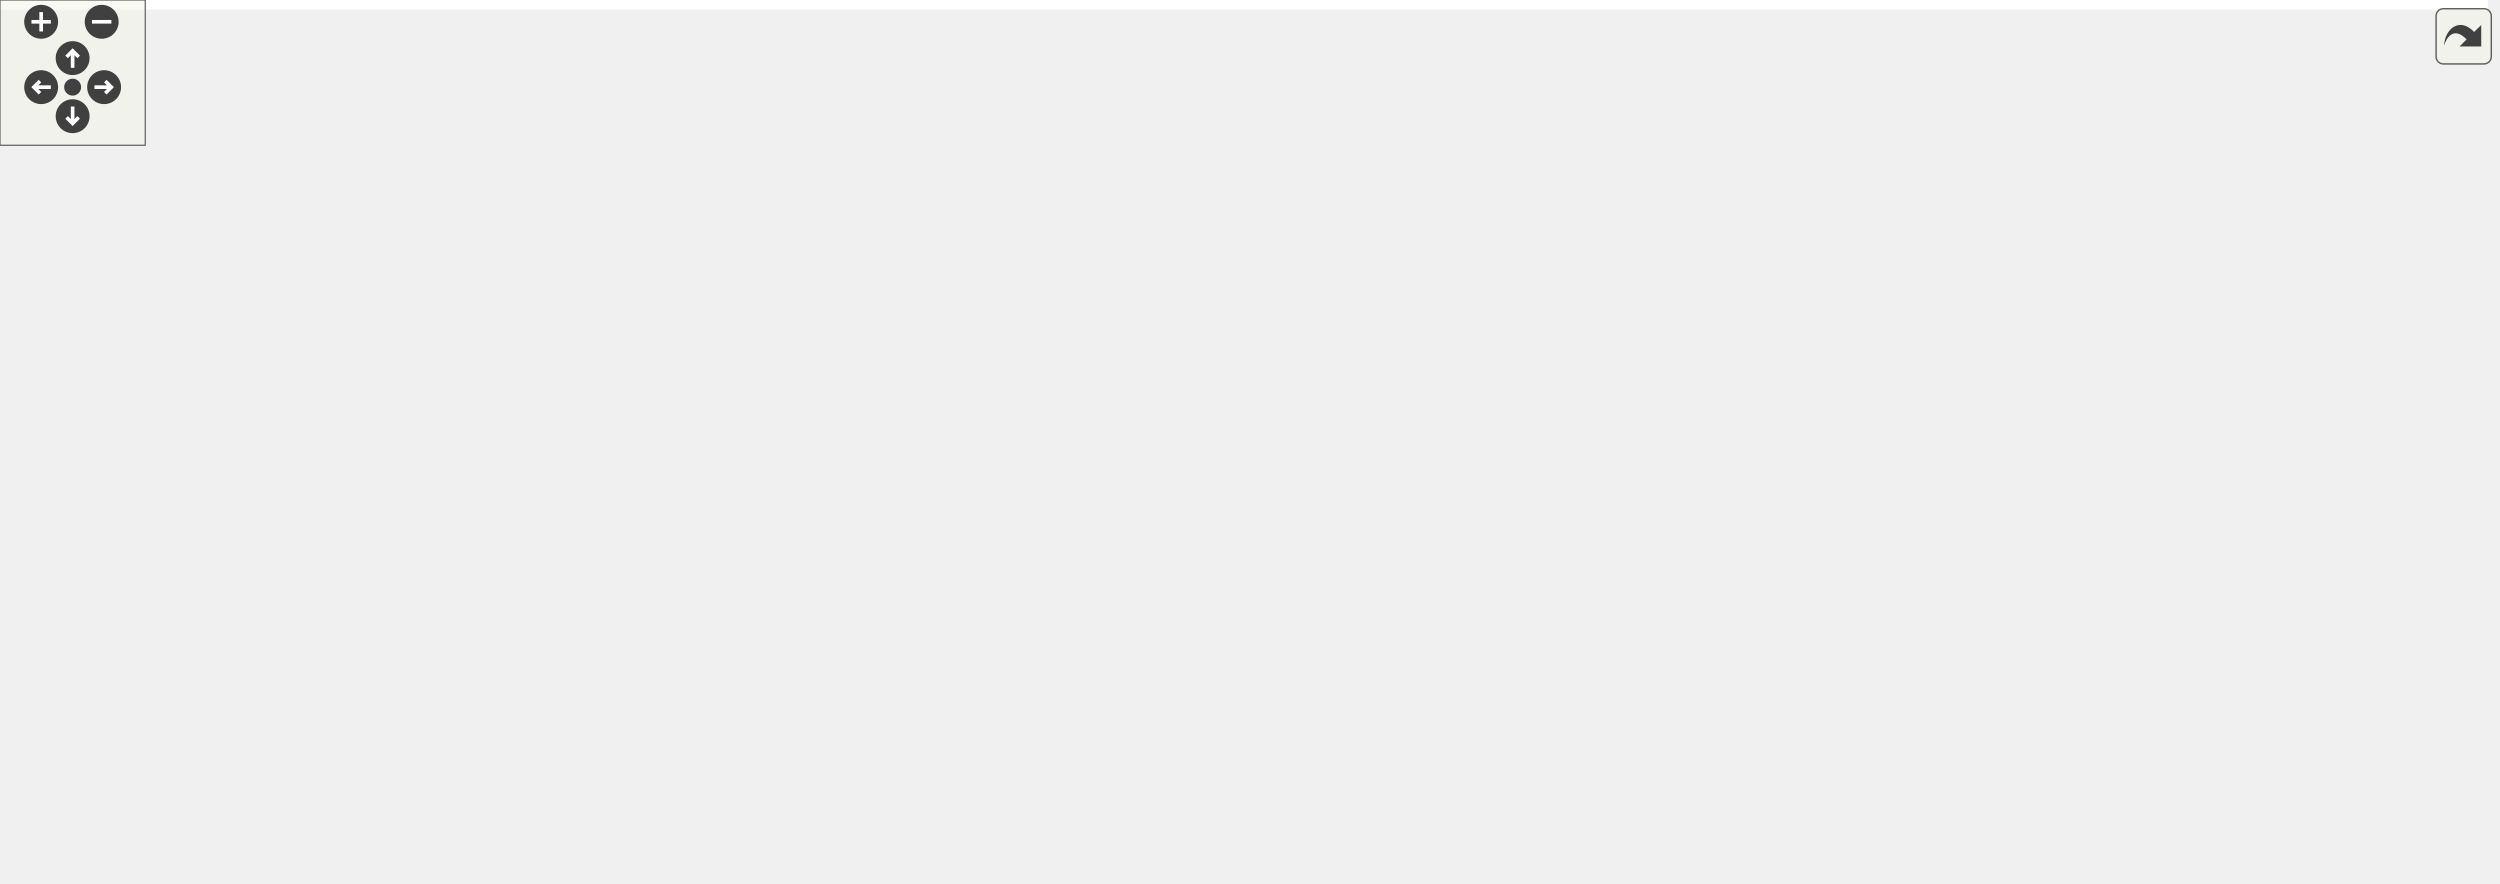
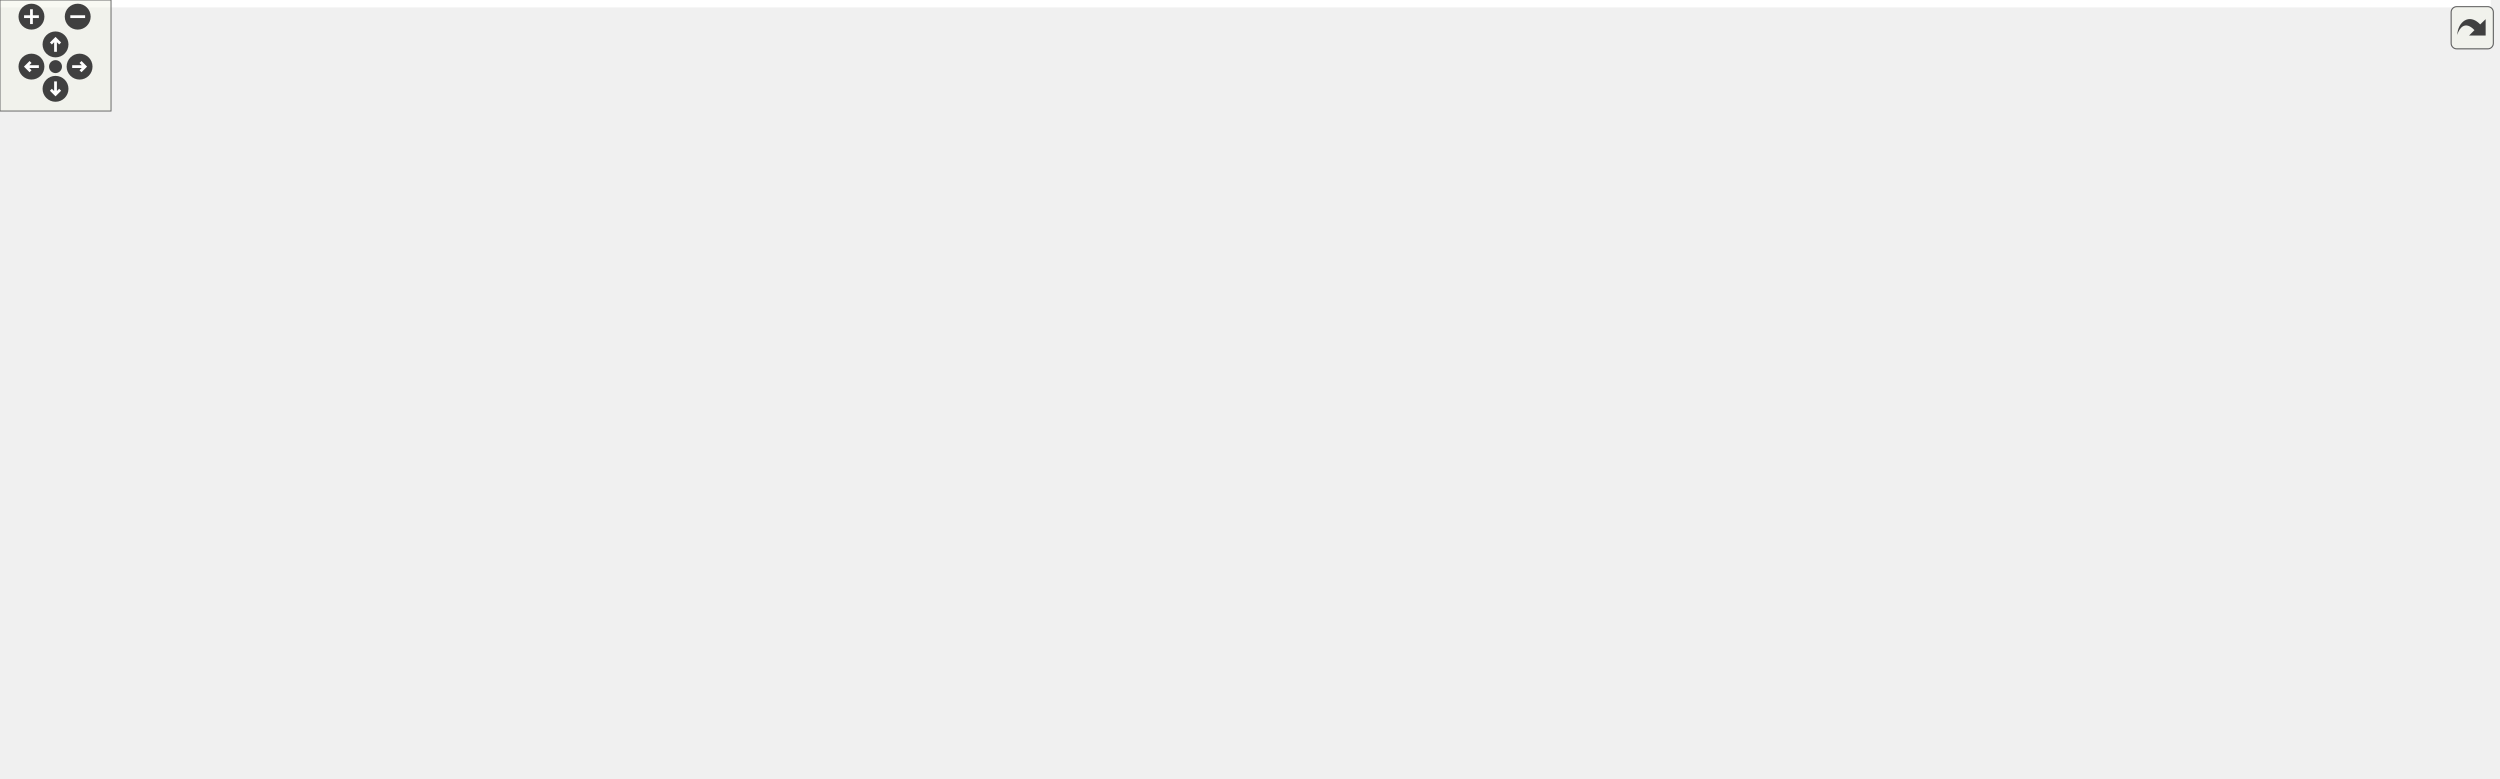
<svg xmlns="http://www.w3.org/2000/svg" xmlns:xlink="http://www.w3.org/1999/xlink" id="main" version="1.1" xml:space="preserve">
  <style type="text/css">
.edge:hover path { stroke: red; }
.edge:hover polygon { stroke: red; fill: red; }
</style>
  <defs>
    <circle id="rim" cx="0" cy="0" r="7" />
    <circle id="rim2" cx="0" cy="0" r="3.5" />
    <g id="zoomPlus">
      <use xlink:href="#rim" fill="#404040">
        <set attributeName="fill" to="#808080" begin="zoomplus.mouseover" end="zoomplus.mouseout" />
      </use>
      <path d="M-4,0h8M0,-4v8" fill="none" stroke="white" stroke-width="1.5" pointer-events="none" />
    </g>
    <g id="zoomMin">
      <use xlink:href="#rim" fill="#404040">
        <set attributeName="fill" to="#808080" begin="zoomminus.mouseover" end="zoomminus.mouseout" />
      </use>
      <path d="M-4,0h8" fill="none" stroke="white" stroke-width="1.5" pointer-events="none" />
    </g>
    <g id="dirArrow">
      <path fill="none" stroke="white" stroke-width="1.5" d="M0,-3.0v7 M-2.5,-0.5L0,-3.0L2.5,-0.5" />
    </g>
    <g id="resetDef">
      <use xlink:href="#rim2" fill="#404040">
        <set attributeName="fill" to="#808080" begin="reset.mouseover" end="reset.mouseout" />
      </use>
    </g>
  </defs>
  <svg id="graph" class="graph">
    <g id="viewport">
-       <polygon fill="white" stroke="transparent" points="-4,4 -4,-304 1027.64,-304 1027.64,4 -4,4" />
+       <polygon fill="white" stroke="transparent" points="-4,4 -4,-360 1346,-360 1346,4 -4,4" />
      <g id="node1" class="node">
        <g id="a_node1">
          <a xlink:title="Pure-data type for per-instance sphere attributes.">
-             <polygon fill="#bfbfbf" stroke="black" points="367.64,-280.5 367.64,-299.5 496.64,-299.5 496.64,-280.5 367.64,-280.5" />
-             <text text-anchor="middle" x="432.14" y="-287.5" font-family="Helvetica,sans-Serif" font-size="10.00">include/sphere_types.h</text>
+             <polygon fill="#bfbfbf" stroke="black" points="357.5,-336.5 357.5,-355.5 486.5,-355.5 486.5,-336.5 357.5,-336.5" />
+             <text text-anchor="middle" x="422" y="-343.5" font-family="Helvetica,sans-Serif" font-size="10.00">include/sphere_types.h</text>
          </a>
        </g>
      </g>
      <g id="node2" class="node">
        <g id="a_node2">
          <a xlink:href="billboard__rendering_8h.html" target="_top" xlink:title="View-aligned quad rendering (billboarding) for optimized sphere drawing.">
-             <polygon fill="white" stroke="black" points="8.14,-168.5 8.14,-187.5 166.14,-187.5 166.14,-168.5 8.14,-168.5" />
-             <text text-anchor="middle" x="87.14" y="-175.5" font-family="Helvetica,sans-Serif" font-size="10.00">include/billboard_rendering.h</text>
+             <polygon fill="white" stroke="black" points="0,-168.5 0,-187.5 158,-187.5 158,-168.5 0,-168.5" />
+             <text text-anchor="middle" x="79" y="-175.5" font-family="Helvetica,sans-Serif" font-size="10.00">include/billboard_rendering.h</text>
          </a>
        </g>
      </g>
      <g id="edge1" class="edge">
-         <path fill="none" stroke="midnightblue" d="M395.69,-277.38C326.06,-255.18 175.62,-207.21 114.14,-187.61" />
-         <polygon fill="midnightblue" stroke="midnightblue" points="394.76,-280.76 405.35,-280.46 396.89,-274.09 394.76,-280.76" />
+         <path fill="none" stroke="midnightblue" d="M394.88,-331.87C327.34,-299.19 153.03,-214.83 96.78,-187.61" />
+         <polygon fill="midnightblue" stroke="midnightblue" points="393.52,-335.1 404.04,-336.31 396.57,-328.8 393.52,-335.1" />
      </g>
      <g id="node15" class="node">
        <g id="a_node15">
          <a xlink:href="billboard__sorting_8h.html" target="_top" xlink:title="Back-to-front sorting for transparent geometry.">
-             <polygon fill="white" stroke="black" points="186.14,-168.5 186.14,-187.5 332.14,-187.5 332.14,-168.5 186.14,-168.5" />
-             <text text-anchor="middle" x="259.14" y="-175.5" font-family="Helvetica,sans-Serif" font-size="10.00">include/billboard_sorting.h</text>
+             <polygon fill="white" stroke="black" points="176,-168.5 176,-187.5 322,-187.5 322,-168.5 176,-168.5" />
+             <text text-anchor="middle" x="249" y="-175.5" font-family="Helvetica,sans-Serif" font-size="10.00">include/billboard_sorting.h</text>
          </a>
        </g>
      </g>
      <g id="edge18" class="edge">
-         <path fill="none" stroke="midnightblue" d="M409.67,-274.71C373.22,-251.53 302.28,-206.43 272.65,-187.59" />
-         <polygon fill="midnightblue" stroke="midnightblue" points="408.25,-277.96 418.56,-280.37 412,-272.05 408.25,-277.96" />
+         <path fill="none" stroke="midnightblue" d="M405.42,-329.09C369.49,-294.62 285.49,-214.01 257.93,-187.57" />
+         <polygon fill="midnightblue" stroke="midnightblue" points="403.06,-331.68 412.7,-336.08 407.91,-326.63 403.06,-331.68" />
      </g>
      <g id="node17" class="node">
        <g id="a_node17">
          <a xlink:href="instanced__rendering_8h.html" target="_top" xlink:title="Mesh-based instanced rendering for spheres.">
-             <polygon fill="white" stroke="black" points="350.64,-168.5 350.64,-187.5 513.64,-187.5 513.64,-168.5 350.64,-168.5" />
-             <text text-anchor="middle" x="432.14" y="-175.5" font-family="Helvetica,sans-Serif" font-size="10.00">include/instanced_rendering.h</text>
+             <polygon fill="white" stroke="black" points="340.5,-168.5 340.5,-187.5 503.5,-187.5 503.5,-168.5 340.5,-168.5" />
+             <text text-anchor="middle" x="422" y="-175.5" font-family="Helvetica,sans-Serif" font-size="10.00">include/instanced_rendering.h</text>
          </a>
        </g>
      </g>
      <g id="edge22" class="edge">
-         <path fill="none" stroke="midnightblue" d="M432.14,-270.35C432.14,-246.25 432.14,-205.31 432.14,-187.59" />
-         <polygon fill="midnightblue" stroke="midnightblue" points="428.64,-270.37 432.14,-280.37 435.64,-270.37 428.64,-270.37" />
+         <path fill="none" stroke="midnightblue" d="M422,-325.93C422,-289.92 422,-213.23 422,-187.57" />
+         <polygon fill="midnightblue" stroke="midnightblue" points="418.5,-326.08 422,-336.08 425.5,-326.08 418.5,-326.08" />
      </g>
      <g id="node19" class="node">
        <g id="a_node19">
          <a xlink:href="light__probes_8h.html" target="_top" xlink:title=" ">
-             <polygon fill="white" stroke="black" points="480.14,-224.5 480.14,-243.5 604.14,-243.5 604.14,-224.5 480.14,-224.5" />
-             <text text-anchor="middle" x="542.14" y="-231.5" font-family="Helvetica,sans-Serif" font-size="10.00">include/light_probes.h</text>
+             <polygon fill="white" stroke="black" points="585,-224.5 585,-243.5 709,-243.5 709,-224.5 585,-224.5" />
+             <text text-anchor="middle" x="647" y="-231.5" font-family="Helvetica,sans-Serif" font-size="10.00">include/light_probes.h</text>
          </a>
        </g>
      </g>
      <g id="edge26" class="edge">
-         <path fill="none" stroke="midnightblue" d="M458.9,-275.86C479.3,-265.85 506.8,-252.35 524.51,-243.65" />
-         <polygon fill="midnightblue" stroke="midnightblue" points="457.25,-272.78 449.81,-280.32 460.33,-279.06 457.25,-272.78" />
-       </g>
-       <g id="node21" class="node">
-         <g id="a_node21">
+         <path fill="none" stroke="midnightblue" d="M448.84,-331.88C495.48,-309.08 590.24,-262.75 629.43,-243.59" />
+         <polygon fill="midnightblue" stroke="midnightblue" points="447.1,-328.83 439.66,-336.37 450.18,-335.12 447.1,-328.83" />
+       </g>
+       <g id="node23" class="node">
+         <g id="a_node23">
          <a xlink:href="nbody_8h.html" target="_top" xlink:title="N-body gravitational simulation (Velocity Verlet + Plummer softening).">
-             <polygon fill="white" stroke="black" points="793.14,-224.5 793.14,-243.5 885.14,-243.5 885.14,-224.5 793.14,-224.5" />
-             <text text-anchor="middle" x="839.14" y="-231.5" font-family="Helvetica,sans-Serif" font-size="10.00">include/nbody.h</text>
-           </a>
-         </g>
-       </g>
-       <g id="edge29" class="edge">
-         <path fill="none" stroke="midnightblue" d="M506.57,-279.12C590.15,-268.04 723.19,-250.38 792.97,-241.13" />
-         <polygon fill="midnightblue" stroke="midnightblue" points="506.08,-275.66 496.63,-280.44 507,-282.6 506.08,-275.66" />
+             <polygon fill="white" stroke="black" points="1106,-280.5 1106,-299.5 1198,-299.5 1198,-280.5 1106,-280.5" />
+             <text text-anchor="middle" x="1152" y="-287.5" font-family="Helvetica,sans-Serif" font-size="10.00">include/nbody.h</text>
+           </a>
+         </g>
+       </g>
+       <g id="edge32" class="edge">
+         <path fill="none" stroke="midnightblue" d="M496.87,-339.46C647.48,-328.32 983.19,-303.49 1105.92,-294.41" />
+         <polygon fill="midnightblue" stroke="midnightblue" points="496.5,-335.98 486.78,-340.21 497.01,-342.96 496.5,-335.98" />
      </g>
      <g id="node3" class="node">
        <g id="a_node3">
          <a xlink:href="scene_8h.html" target="_top" xlink:title=" ">
-             <polygon fill="white" stroke="black" points="548.14,-112.5 548.14,-131.5 640.14,-131.5 640.14,-112.5 548.14,-112.5" />
-             <text text-anchor="middle" x="594.14" y="-119.5" font-family="Helvetica,sans-Serif" font-size="10.00">include/scene.h</text>
+             <polygon fill="white" stroke="black" points="747,-112.5 747,-131.5 839,-131.5 839,-112.5 747,-112.5" />
+             <text text-anchor="middle" x="793" y="-119.5" font-family="Helvetica,sans-Serif" font-size="10.00">include/scene.h</text>
          </a>
        </g>
      </g>
      <g id="edge2" class="edge">
-         <path fill="none" stroke="midnightblue" d="M176.31,-167.5C284.86,-155.94 464.05,-136.86 548.03,-127.91" />
-         <polygon fill="midnightblue" stroke="midnightblue" points="175.93,-164.02 166.36,-168.56 176.67,-170.98 175.93,-164.02" />
+         <path fill="none" stroke="midnightblue" d="M168.4,-167.9C391.37,-148.64 644.33,-132.25 746.63,-125.85" />
+         <polygon fill="midnightblue" stroke="midnightblue" points="167.8,-164.44 158.14,-168.79 168.41,-171.41 167.8,-164.44" />
      </g>
      <g id="node13" class="node">
        <g id="a_node13">
          <a xlink:href="scene_8c.html" target="_top" xlink:title=" ">
-             <polygon fill="white" stroke="black" points="195.64,-56.5 195.64,-75.5 266.64,-75.5 266.64,-56.5 195.64,-56.5" />
-             <text text-anchor="middle" x="231.14" y="-63.5" font-family="Helvetica,sans-Serif" font-size="10.00">src/scene.c</text>
+             <polygon fill="white" stroke="black" points="386.5,-56.5 386.5,-75.5 457.5,-75.5 457.5,-56.5 386.5,-56.5" />
+             <text text-anchor="middle" x="422" y="-63.5" font-family="Helvetica,sans-Serif" font-size="10.00">src/scene.c</text>
          </a>
        </g>
      </g>
      <g id="edge17" class="edge">
-         <path fill="none" stroke="midnightblue" d="M50.95,-164.94C21.39,-153.17 -12.8,-133.86 5.14,-112 28.8,-83.16 137.93,-72.46 195.44,-68.77" />
-         <polygon fill="midnightblue" stroke="midnightblue" points="49.72,-168.22 60.31,-168.5 52.21,-161.68 49.72,-168.22" />
+         <path fill="none" stroke="midnightblue" d="M46.93,-164.36C19.87,-151.89 -11.85,-131.88 6,-112 31.23,-83.89 290.09,-71.75 386.27,-68.19" />
+         <polygon fill="midnightblue" stroke="midnightblue" points="45.66,-167.62 56.22,-168.44 48.48,-161.21 45.66,-167.62" />
      </g>
      <g id="node14" class="node">
        <g id="a_node14">
          <a xlink:href="billboard__rendering_8c.html" target="_top" xlink:title=" ">
-             <polygon fill="white" stroke="black" points="14.64,-112.5 14.64,-131.5 151.64,-131.5 151.64,-112.5 14.64,-112.5" />
-             <text text-anchor="middle" x="83.14" y="-119.5" font-family="Helvetica,sans-Serif" font-size="10.00">src/billboard_rendering.c</text>
+             <polygon fill="white" stroke="black" points="15.5,-112.5 15.5,-131.5 152.5,-131.5 152.5,-112.5 15.5,-112.5" />
+             <text text-anchor="middle" x="84" y="-119.5" font-family="Helvetica,sans-Serif" font-size="10.00">src/billboard_rendering.c</text>
          </a>
        </g>
      </g>
      <g id="edge16" class="edge">
-         <path fill="none" stroke="midnightblue" d="M85.74,-158.1C85.07,-149.14 84.31,-138.86 83.79,-131.75" />
-         <polygon fill="midnightblue" stroke="midnightblue" points="82.25,-158.37 86.48,-168.08 89.23,-157.85 82.25,-158.37" />
+         <path fill="none" stroke="midnightblue" d="M80.75,-158.1C81.58,-149.14 82.53,-138.86 83.19,-131.75" />
+         <polygon fill="midnightblue" stroke="midnightblue" points="77.26,-157.8 79.83,-168.08 84.23,-158.45 77.26,-157.8" />
      </g>
      <g id="node4" class="node">
        <g id="a_node4">
          <a xlink:href="app_8h.html" target="_top" xlink:title=" ">
-             <polygon fill="white" stroke="black" points="643.14,-56.5 643.14,-75.5 725.14,-75.5 725.14,-56.5 643.14,-56.5" />
-             <text text-anchor="middle" x="684.14" y="-63.5" font-family="Helvetica,sans-Serif" font-size="10.00">include/app.h</text>
+             <polygon fill="white" stroke="black" points="828,-56.5 828,-75.5 910,-75.5 910,-56.5 828,-56.5" />
+             <text text-anchor="middle" x="869" y="-63.5" font-family="Helvetica,sans-Serif" font-size="10.00">include/app.h</text>
          </a>
        </g>
      </g>
      <g id="edge3" class="edge">
-         <path fill="none" stroke="midnightblue" d="M617.18,-107.18C633.74,-97.24 655.56,-84.15 669.71,-75.65" />
-         <polygon fill="midnightblue" stroke="midnightblue" points="615.37,-104.18 608.6,-112.32 618.97,-110.18 615.37,-104.18" />
+         <path fill="none" stroke="midnightblue" d="M813.58,-106.38C827.31,-96.62 844.93,-84.11 856.57,-75.83" />
+         <polygon fill="midnightblue" stroke="midnightblue" points="811.34,-103.68 805.21,-112.32 815.39,-109.38 811.34,-103.68" />
      </g>
      <g id="node5" class="node">
        <g id="a_node5">
          <a xlink:href="app_8c.html" target="_top" xlink:title=" ">
-             <polygon fill="white" stroke="black" points="484.14,-0.5 484.14,-19.5 544.14,-19.5 544.14,-0.5 484.14,-0.5" />
-             <text text-anchor="middle" x="514.14" y="-7.5" font-family="Helvetica,sans-Serif" font-size="10.00">src/app.c</text>
+             <polygon fill="white" stroke="black" points="757,-0.5 757,-19.5 817,-19.5 817,-0.5 757,-0.5" />
+             <text text-anchor="middle" x="787" y="-7.5" font-family="Helvetica,sans-Serif" font-size="10.00">src/app.c</text>
          </a>
        </g>
      </g>
      <g id="edge12" class="edge">
-         <path fill="none" stroke="midnightblue" d="M591.89,-102.01C589.51,-88.24 584.71,-69.7 575.14,-56 563.91,-39.93 545.09,-27.32 531.31,-19.59" />
-         <polygon fill="midnightblue" stroke="midnightblue" points="588.47,-102.85 593.36,-112.24 595.4,-101.85 588.47,-102.85" />
+         <path fill="none" stroke="midnightblue" d="M791.98,-102.35C790.67,-78.25 788.43,-37.31 787.47,-19.59" />
+         <polygon fill="midnightblue" stroke="midnightblue" points="788.49,-102.57 792.53,-112.37 795.48,-102.19 788.49,-102.57" />
      </g>
      <g id="node6" class="node">
        <g id="a_node6">
          <a xlink:href="app__input_8c.html" target="_top" xlink:title=" ">
-             <polygon fill="white" stroke="black" points="781.14,-0.5 781.14,-19.5 871.14,-19.5 871.14,-0.5 781.14,-0.5" />
-             <text text-anchor="middle" x="826.14" y="-7.5" font-family="Helvetica,sans-Serif" font-size="10.00">src/app_input.c</text>
+             <polygon fill="white" stroke="black" points="1146,-0.5 1146,-19.5 1236,-19.5 1236,-0.5 1146,-0.5" />
+             <text text-anchor="middle" x="1191" y="-7.5" font-family="Helvetica,sans-Serif" font-size="10.00">src/app_input.c</text>
          </a>
        </g>
      </g>
      <g id="edge13" class="edge">
-         <path fill="none" stroke="midnightblue" d="M640.9,-109.81C668.79,-102.2 704.44,-90.83 734.14,-76 766.33,-59.93 799.77,-33.38 816.04,-19.72" />
-         <polygon fill="midnightblue" stroke="midnightblue" points="639.76,-106.49 631,-112.44 641.56,-113.25 639.76,-106.49" />
+         <path fill="none" stroke="midnightblue" d="M849.29,-114.91C900.97,-108.4 979.28,-96.17 1045,-76 1094.34,-60.86 1149.05,-33.41 1175.29,-19.53" />
+         <polygon fill="midnightblue" stroke="midnightblue" points="848.81,-111.44 839.31,-116.14 849.67,-118.39 848.81,-111.44" />
      </g>
      <g id="node10" class="node">
        <g id="a_node10">
          <a xlink:href="renderer_8h.html" target="_top" xlink:title=" ">
-             <polygon fill="white" stroke="black" points="462.14,-56.5 462.14,-75.5 566.14,-75.5 566.14,-56.5 462.14,-56.5" />
-             <text text-anchor="middle" x="514.14" y="-63.5" font-family="Helvetica,sans-Serif" font-size="10.00">include/renderer.h</text>
+             <polygon fill="white" stroke="black" points="661,-56.5 661,-75.5 765,-75.5 765,-56.5 661,-56.5" />
+             <text text-anchor="middle" x="713" y="-63.5" font-family="Helvetica,sans-Serif" font-size="10.00">include/renderer.h</text>
          </a>
        </g>
      </g>
      <g id="edge9" class="edge">
-         <path fill="none" stroke="midnightblue" d="M572.84,-106.62C558.22,-96.76 539.31,-83.99 526.96,-75.65" />
-         <polygon fill="midnightblue" stroke="midnightblue" points="571.04,-109.63 581.28,-112.32 574.95,-103.83 571.04,-109.63" />
+         <path fill="none" stroke="midnightblue" d="M771.7,-106.62C757.08,-96.76 738.17,-83.99 725.82,-75.65" />
+         <polygon fill="midnightblue" stroke="midnightblue" points="769.9,-109.63 780.15,-112.32 773.82,-103.83 769.9,-109.63" />
      </g>
      <g id="node12" class="node">
        <g id="a_node12">
          <a xlink:href="env__manager_8c.html" target="_top" xlink:title=" ">
-             <polygon fill="white" stroke="black" points="336.14,-56.5 336.14,-75.5 444.14,-75.5 444.14,-56.5 336.14,-56.5" />
-             <text text-anchor="middle" x="390.14" y="-63.5" font-family="Helvetica,sans-Serif" font-size="10.00">src/env_manager.c</text>
+             <polygon fill="white" stroke="black" points="928,-56.5 928,-75.5 1036,-75.5 1036,-56.5 928,-56.5" />
+             <text text-anchor="middle" x="982" y="-63.5" font-family="Helvetica,sans-Serif" font-size="10.00">src/env_manager.c</text>
          </a>
        </g>
      </g>
      <g id="edge14" class="edge">
-         <path fill="none" stroke="midnightblue" d="M551.94,-109.83C513.42,-99.63 457.32,-84.78 422.31,-75.52" />
-         <polygon fill="midnightblue" stroke="midnightblue" points="551.25,-113.27 561.81,-112.44 553.04,-106.5 551.25,-113.27" />
+         <path fill="none" stroke="midnightblue" d="M833.01,-109.57C868.67,-99.38 920.04,-84.7 952.19,-75.52" />
+         <polygon fill="midnightblue" stroke="midnightblue" points="831.6,-106.33 822.95,-112.44 833.52,-113.06 831.6,-106.33" />
      </g>
      <g id="edge15" class="edge">
-         <path fill="none" stroke="midnightblue" d="M537.96,-112.57C536.67,-112.38 535.4,-112.19 534.14,-112 437.62,-97.59 323.79,-80.72 267.06,-72.32" />
-         <polygon fill="midnightblue" stroke="midnightblue" points="537.54,-116.05 547.95,-114.07 538.58,-109.12 537.54,-116.05" />
+         <path fill="none" stroke="midnightblue" d="M736.71,-112.81C659.34,-101.55 522.37,-81.61 457.7,-72.2" />
+         <polygon fill="midnightblue" stroke="midnightblue" points="736.36,-116.29 746.76,-114.27 737.37,-109.37 736.36,-116.29" />
      </g>
      <g id="edge4" class="edge">
-         <path fill="none" stroke="midnightblue" d="M647.32,-53.3C615.29,-43.13 569.62,-28.62 540.95,-19.52" />
-         <polygon fill="midnightblue" stroke="midnightblue" points="646.61,-56.75 657.2,-56.44 648.73,-50.08 646.61,-56.75" />
+         <path fill="none" stroke="midnightblue" d="M847.17,-50.62C832.19,-40.76 812.8,-27.99 800.14,-19.65" />
+         <polygon fill="midnightblue" stroke="midnightblue" points="845.55,-53.75 855.83,-56.32 849.4,-47.9 845.55,-53.75" />
      </g>
      <g id="edge5" class="edge">
-         <path fill="none" stroke="midnightblue" d="M716.29,-52.77C742.97,-42.63 780.21,-28.47 803.74,-19.52" />
-         <polygon fill="midnightblue" stroke="midnightblue" points="714.74,-49.62 706.64,-56.44 717.23,-56.16 714.74,-49.62" />
+         <path fill="none" stroke="midnightblue" d="M920.15,-55.82C1017.42,-39.08 1043.25,-35.55 1137,-20 1139.91,-19.52 1142.9,-19.02 1145.92,-18.52" />
+         <polygon fill="midnightblue" stroke="midnightblue" points="919.45,-52.39 910.19,-57.54 920.64,-59.29 919.45,-52.39" />
      </g>
      <g id="node7" class="node">
        <g id="a_node7">
          <a xlink:href="app__ui_8c.html" target="_top" xlink:title=" ">
-             <polygon fill="white" stroke="black" points="889.14,-0.5 889.14,-19.5 963.14,-19.5 963.14,-0.5 889.14,-0.5" />
-             <text text-anchor="middle" x="926.14" y="-7.5" font-family="Helvetica,sans-Serif" font-size="10.00">src/app_ui.c</text>
+             <polygon fill="white" stroke="black" points="1054,-0.5 1054,-19.5 1128,-19.5 1128,-0.5 1054,-0.5" />
+             <text text-anchor="middle" x="1091" y="-7.5" font-family="Helvetica,sans-Serif" font-size="10.00">src/app_ui.c</text>
          </a>
        </g>
      </g>
      <g id="edge6" class="edge">
-         <path fill="none" stroke="midnightblue" d="M732.52,-54.2C778.54,-43.94 846.79,-28.71 888.77,-19.34" />
-         <polygon fill="midnightblue" stroke="midnightblue" points="731.48,-50.85 722.48,-56.44 733.01,-57.68 731.48,-50.85" />
+         <path fill="none" stroke="midnightblue" d="M914.12,-54.02C956.06,-43.82 1017.65,-28.84 1055.99,-19.52" />
+         <polygon fill="midnightblue" stroke="midnightblue" points="913.07,-50.68 904.18,-56.44 914.72,-57.48 913.07,-50.68" />
      </g>
      <g id="node8" class="node">
        <g id="a_node8">
          <a xlink:href="main_8c.html" target="_top" xlink:title=" ">
-             <polygon fill="white" stroke="black" points="562.64,-0.5 562.64,-19.5 629.64,-19.5 629.64,-0.5 562.64,-0.5" />
-             <text text-anchor="middle" x="596.14" y="-7.5" font-family="Helvetica,sans-Serif" font-size="10.00">src/main.c</text>
+             <polygon fill="white" stroke="black" points="835.5,-0.5 835.5,-19.5 902.5,-19.5 902.5,-0.5 835.5,-0.5" />
+             <text text-anchor="middle" x="869" y="-7.5" font-family="Helvetica,sans-Serif" font-size="10.00">src/main.c</text>
          </a>
        </g>
      </g>
      <g id="edge7" class="edge">
-         <path fill="none" stroke="midnightblue" d="M661.16,-50.9C645.02,-41 623.96,-28.07 610.24,-19.65" />
-         <polygon fill="midnightblue" stroke="midnightblue" points="659.65,-54.08 670,-56.32 663.31,-48.11 659.65,-54.08" />
+         <path fill="none" stroke="midnightblue" d="M869,-45.8C869,-36.91 869,-26.78 869,-19.75" />
+         <polygon fill="midnightblue" stroke="midnightblue" points="865.5,-46.08 869,-56.08 872.5,-46.08 865.5,-46.08" />
      </g>
      <g id="node9" class="node">
        <g id="a_node9">
          <a xlink:href="tracy__manager_8c.html" target="_top" xlink:title=" ">
-             <polygon fill="white" stroke="black" points="647.64,-0.5 647.64,-19.5 762.64,-19.5 762.64,-0.5 647.64,-0.5" />
-             <text text-anchor="middle" x="705.14" y="-7.5" font-family="Helvetica,sans-Serif" font-size="10.00">src/tracy_manager.c</text>
+             <polygon fill="white" stroke="black" points="920.5,-0.5 920.5,-19.5 1035.5,-19.5 1035.5,-0.5 920.5,-0.5" />
+             <text text-anchor="middle" x="978" y="-7.5" font-family="Helvetica,sans-Serif" font-size="10.00">src/tracy_manager.c</text>
          </a>
        </g>
      </g>
      <g id="edge8" class="edge">
-         <path fill="none" stroke="midnightblue" d="M691.26,-46.69C694.8,-37.59 698.91,-27.01 701.73,-19.75" />
-         <polygon fill="midnightblue" stroke="midnightblue" points="687.97,-45.49 687.61,-56.08 694.49,-48.03 687.97,-45.49" />
+         <path fill="none" stroke="midnightblue" d="M895.52,-51.86C915.73,-41.85 942.99,-28.35 960.53,-19.65" />
+         <polygon fill="midnightblue" stroke="midnightblue" points="893.92,-48.75 886.51,-56.32 897.03,-55.02 893.92,-48.75" />
      </g>
      <g id="edge10" class="edge">
-         <path fill="none" stroke="midnightblue" d="M514.14,-45.8C514.14,-36.91 514.14,-26.78 514.14,-19.75" />
-         <polygon fill="midnightblue" stroke="midnightblue" points="510.64,-46.08 514.14,-56.08 517.64,-46.08 510.64,-46.08" />
+         <path fill="none" stroke="midnightblue" d="M733.03,-50.38C746.41,-40.62 763.56,-28.11 774.89,-19.83" />
+         <polygon fill="midnightblue" stroke="midnightblue" points="730.9,-47.6 724.89,-56.32 735.03,-53.26 730.9,-47.6" />
      </g>
      <g id="node11" class="node">
        <g id="a_node11">
          <a xlink:href="renderer_8c.html" target="_top" xlink:title=" ">
-             <polygon fill="white" stroke="black" points="382.64,-0.5 382.64,-19.5 465.64,-19.5 465.64,-0.5 382.64,-0.5" />
-             <text text-anchor="middle" x="424.14" y="-7.5" font-family="Helvetica,sans-Serif" font-size="10.00">src/renderer.c</text>
+             <polygon fill="white" stroke="black" points="655.5,-0.5 655.5,-19.5 738.5,-19.5 738.5,-0.5 655.5,-0.5" />
+             <text text-anchor="middle" x="697" y="-7.5" font-family="Helvetica,sans-Serif" font-size="10.00">src/renderer.c</text>
          </a>
        </g>
      </g>
      <g id="edge11" class="edge">
-         <path fill="none" stroke="midnightblue" d="M491.1,-51.18C474.54,-41.24 452.72,-28.15 438.56,-19.65" />
-         <polygon fill="midnightblue" stroke="midnightblue" points="489.3,-54.18 499.68,-56.32 492.9,-48.18 489.3,-54.18" />
+         <path fill="none" stroke="midnightblue" d="M707.49,-46.4C704.81,-37.36 701.72,-26.94 699.59,-19.75" />
+         <polygon fill="midnightblue" stroke="midnightblue" points="704.16,-47.49 710.36,-56.08 710.87,-45.5 704.16,-47.49" />
      </g>
      <g id="edge19" class="edge">
-         <path fill="none" stroke="midnightblue" d="M322.46,-166.79C388.21,-156.19 489.5,-139.87 548.04,-130.43" />
-         <polygon fill="midnightblue" stroke="midnightblue" points="321.54,-163.4 312.22,-168.44 322.65,-170.31 321.54,-163.4" />
+         <path fill="none" stroke="midnightblue" d="M332.7,-167.83C490.81,-151.51 665.33,-134.96 746.75,-127.32" />
+         <polygon fill="midnightblue" stroke="midnightblue" points="331.9,-164.4 322.31,-168.91 332.62,-171.36 331.9,-164.4" />
      </g>
      <g id="edge21" class="edge">
-         <path fill="none" stroke="midnightblue" d="M230.85,-163.38C218.74,-155.93 205.87,-145.46 199.14,-132 189.13,-111.97 208.51,-88.37 221.25,-75.85" />
-         <polygon fill="midnightblue" stroke="midnightblue" points="229.42,-166.59 239.84,-168.48 232.87,-160.5 229.42,-166.59" />
+         <path fill="none" stroke="midnightblue" d="M268.74,-162.36C287.31,-148.79 316.06,-128.31 342,-112 363.59,-98.43 389.44,-84.24 405.79,-75.51" />
+         <polygon fill="midnightblue" stroke="midnightblue" points="266.48,-159.68 260.5,-168.42 270.63,-165.32 266.48,-159.68" />
      </g>
      <g id="node16" class="node">
        <g id="a_node16">
          <a xlink:href="billboard__sorting_8c.html" target="_top" xlink:title=" ">
-             <polygon fill="white" stroke="black" points="208.14,-112.5 208.14,-131.5 332.14,-131.5 332.14,-112.5 208.14,-112.5" />
-             <text text-anchor="middle" x="270.14" y="-119.5" font-family="Helvetica,sans-Serif" font-size="10.00">src/billboard_sorting.c</text>
+             <polygon fill="white" stroke="black" points="171,-112.5 171,-131.5 295,-131.5 295,-112.5 171,-112.5" />
+             <text text-anchor="middle" x="233" y="-119.5" font-family="Helvetica,sans-Serif" font-size="10.00">src/billboard_sorting.c</text>
          </a>
        </g>
      </g>
      <g id="edge20" class="edge">
-         <path fill="none" stroke="midnightblue" d="M262.99,-158.1C264.81,-149.14 266.91,-138.86 268.36,-131.75" />
-         <polygon fill="midnightblue" stroke="midnightblue" points="259.52,-157.59 260.95,-168.08 266.38,-158.98 259.52,-157.59" />
+         <path fill="none" stroke="midnightblue" d="M243.49,-158.4C240.81,-149.36 237.72,-138.94 235.59,-131.75" />
+         <polygon fill="midnightblue" stroke="midnightblue" points="240.16,-159.49 246.36,-168.08 246.87,-157.5 240.16,-159.49" />
      </g>
      <g id="edge23" class="edge">
-         <path fill="none" stroke="midnightblue" d="M467.62,-165.17C498.13,-155 541.38,-140.59 568.59,-131.52" />
-         <polygon fill="midnightblue" stroke="midnightblue" points="466.19,-161.96 457.81,-168.44 468.4,-168.6 466.19,-161.96" />
+         <path fill="none" stroke="midnightblue" d="M491.03,-166.95C565.66,-156.09 682.53,-139.08 746.8,-129.73" />
+         <polygon fill="midnightblue" stroke="midnightblue" points="490.18,-163.54 480.79,-168.44 491.19,-170.47 490.18,-163.54" />
      </g>
      <g id="edge25" class="edge">
-         <path fill="none" stroke="midnightblue" d="M462.67,-163.91C487.72,-151.34 516.61,-131.45 500.14,-112 485.2,-94.36 336.57,-77.45 266.87,-70.42" />
-         <polygon fill="midnightblue" stroke="midnightblue" points="460.87,-160.89 453.35,-168.35 463.88,-167.21 460.87,-160.89" />
+         <path fill="none" stroke="midnightblue" d="M461.21,-164.46C476.42,-157.46 492.26,-147.03 501,-132 516.04,-106.13 477.06,-86.15 448.65,-75.52" />
+         <polygon fill="midnightblue" stroke="midnightblue" points="459.74,-161.28 451.88,-168.39 462.46,-167.73 459.74,-161.28" />
      </g>
      <g id="node18" class="node">
        <g id="a_node18">
          <a xlink:href="instanced__rendering_8c.html" target="_top" xlink:title=" ">
-             <polygon fill="white" stroke="black" points="350.64,-112.5 350.64,-131.5 491.64,-131.5 491.64,-112.5 350.64,-112.5" />
-             <text text-anchor="middle" x="421.14" y="-119.5" font-family="Helvetica,sans-Serif" font-size="10.00">src/instanced_rendering.c</text>
+             <polygon fill="white" stroke="black" points="351.5,-112.5 351.5,-131.5 492.5,-131.5 492.5,-112.5 351.5,-112.5" />
+             <text text-anchor="middle" x="422" y="-119.5" font-family="Helvetica,sans-Serif" font-size="10.00">src/instanced_rendering.c</text>
          </a>
        </g>
      </g>
      <g id="edge24" class="edge">
-         <path fill="none" stroke="midnightblue" d="M428.29,-158.1C426.46,-149.14 424.37,-138.86 422.92,-131.75" />
-         <polygon fill="midnightblue" stroke="midnightblue" points="424.9,-158.98 430.32,-168.08 431.75,-157.59 424.9,-158.98" />
-       </g>
-       <g id="edge27" class="edge">
-         <path fill="none" stroke="midnightblue" d="M545.78,-214.33C548.81,-200.98 553.82,-182.83 561.14,-168 567.91,-154.27 578.9,-140.35 586.31,-131.7" />
-         <polygon fill="midnightblue" stroke="midnightblue" points="542.33,-213.73 543.69,-224.23 549.18,-215.17 542.33,-213.73" />
+         <path fill="none" stroke="midnightblue" d="M422,-157.8C422,-148.91 422,-138.78 422,-131.75" />
+         <polygon fill="midnightblue" stroke="midnightblue" points="418.5,-158.08 422,-168.08 425.5,-158.08 418.5,-158.08" />
      </g>
      <g id="node20" class="node">
        <g id="a_node20">
-           <a xlink:href="light__probes_8c.html" target="_top" xlink:title=" ">
-             <polygon fill="white" stroke="black" points="570.14,-168.5 570.14,-187.5 672.14,-187.5 672.14,-168.5 570.14,-168.5" />
-             <text text-anchor="middle" x="621.14" y="-175.5" font-family="Helvetica,sans-Serif" font-size="10.00">src/light_probes.c</text>
-           </a>
-         </g>
-       </g>
-       <g id="edge28" class="edge">
-         <path fill="none" stroke="midnightblue" d="M563.17,-218.62C577.6,-208.76 596.28,-195.99 608.48,-187.65" />
-         <polygon fill="midnightblue" stroke="midnightblue" points="561.11,-215.79 554.83,-224.32 565.06,-221.57 561.11,-215.79" />
-       </g>
-       <g id="edge30" class="edge">
-         <path fill="none" stroke="midnightblue" d="M804.02,-220.92C780.09,-212.4 747.86,-200.34 720.14,-188 717.37,-186.77 644.25,-148.94 610.69,-131.57" />
-         <polygon fill="midnightblue" stroke="midnightblue" points="803.13,-224.32 813.73,-224.34 805.46,-217.72 803.13,-224.32" />
-       </g>
-       <g id="edge34" class="edge">
-         <path fill="none" stroke="midnightblue" d="M852.65,-216.3C858.31,-208.25 864.24,-198.16 867.14,-188 869.58,-179.45 868,-176.85 867.14,-168 861.49,-109.96 838.17,-43.13 829.45,-19.67" />
-         <polygon fill="midnightblue" stroke="midnightblue" points="849.76,-214.31 846.55,-224.41 855.36,-218.52 849.76,-214.31" />
-       </g>
-       <g id="edge35" class="edge">
-         <path fill="none" stroke="midnightblue" d="M857.28,-217.56C865.66,-209.53 875.08,-199.09 881.14,-188 913.36,-129.01 923.08,-46.34 925.46,-19.66" />
-         <polygon fill="midnightblue" stroke="midnightblue" points="854.74,-215.14 849.7,-224.46 859.45,-220.32 854.74,-215.14" />
+           <a xlink:href="scene__gpu__resources_8h.html" target="_top" xlink:title="GPU resource handles extracted from Scene to reduce fan-out.">
+             <polygon fill="white" stroke="black" points="794,-168.5 794,-187.5 962,-187.5 962,-168.5 794,-168.5" />
+             <text text-anchor="middle" x="878" y="-175.5" font-family="Helvetica,sans-Serif" font-size="10.00">include/scene_gpu_resources.h</text>
+           </a>
+         </g>
+       </g>
+       <g id="edge27" class="edge">
+         <path fill="none" stroke="midnightblue" d="M693.4,-222.15C737.05,-211.95 801.51,-196.88 841.57,-187.52" />
+         <polygon fill="midnightblue" stroke="midnightblue" points="692.54,-218.76 683.6,-224.44 694.14,-225.58 692.54,-218.76" />
+       </g>
+       <g id="node21" class="node">
+         <g id="a_node21">
+           <a xlink:href="scene__lighting_8h.html" target="_top" xlink:title="IBL, probes, and materials sub-struct extracted from Scene.">
+             <polygon fill="white" stroke="black" points="642,-168.5 642,-187.5 776,-187.5 776,-168.5 642,-168.5" />
+             <text text-anchor="middle" x="709" y="-175.5" font-family="Helvetica,sans-Serif" font-size="10.00">include/scene_lighting.h</text>
+           </a>
+         </g>
+       </g>
+       <g id="edge29" class="edge">
+         <path fill="none" stroke="midnightblue" d="M664.75,-217.54C675.81,-207.91 689.63,-195.87 698.86,-187.83" />
+         <polygon fill="midnightblue" stroke="midnightblue" points="662.2,-215.12 656.96,-224.32 666.8,-220.4 662.2,-215.12" />
      </g>
      <g id="node22" class="node">
        <g id="a_node22">
-           <a xlink:href="trail__renderer_8h.html" target="_top" xlink:title="GPU-accelerated ribbon trail renderer for N-body simulation.">
-             <polygon fill="white" stroke="black" points="728.64,-168.5 728.64,-187.5 857.64,-187.5 857.64,-168.5 728.64,-168.5" />
-             <text text-anchor="middle" x="793.14" y="-175.5" font-family="Helvetica,sans-Serif" font-size="10.00">include/trail_renderer.h</text>
+           <a xlink:href="light__probes_8c.html" target="_top" xlink:title=" ">
+             <polygon fill="white" stroke="black" points="522,-168.5 522,-187.5 624,-187.5 624,-168.5 522,-168.5" />
+             <text text-anchor="middle" x="573" y="-175.5" font-family="Helvetica,sans-Serif" font-size="10.00">src/light_probes.c</text>
          </a>
        </g>
      </g>
      <g id="edge31" class="edge">
-         <path fill="none" stroke="midnightblue" d="M825.02,-216.43C816.96,-206.97 807.18,-195.48 800.59,-187.75" />
-         <polygon fill="midnightblue" stroke="midnightblue" points="822.39,-218.74 831.54,-224.08 827.72,-214.2 822.39,-218.74" />
+         <path fill="none" stroke="midnightblue" d="M626.97,-218.38C613.59,-208.62 596.44,-196.11 585.11,-187.83" />
+         <polygon fill="midnightblue" stroke="midnightblue" points="624.97,-221.26 635.11,-224.32 629.1,-215.6 624.97,-221.26" />
+       </g>
+       <g id="edge28" class="edge">
+         <path fill="none" stroke="midnightblue" d="M855.81,-162.9C840.22,-153 819.87,-140.07 806.62,-131.65" />
+         <polygon fill="midnightblue" stroke="midnightblue" points="854.03,-165.92 864.34,-168.32 857.78,-160.01 854.03,-165.92" />
+       </g>
+       <g id="edge30" class="edge">
+         <path fill="none" stroke="midnightblue" d="M730.93,-162.9C746.34,-153 766.45,-140.07 779.54,-131.65" />
+         <polygon fill="midnightblue" stroke="midnightblue" points="729.02,-159.97 722.5,-168.32 732.8,-165.86 729.02,-159.97" />
+       </g>
+       <g id="edge39" class="edge">
+         <path fill="none" stroke="midnightblue" d="M1208.5,-286.55C1243.92,-282.19 1288.32,-271.15 1318,-244 1340.72,-223.21 1342,-209.8 1342,-179 1342,-179 1342,-179 1342,-121 1342,-90.2 1339.92,-77.63 1318,-56 1296.02,-34.31 1262.94,-23.02 1236.06,-17.18" />
+         <polygon fill="midnightblue" stroke="midnightblue" points="1207.86,-283.1 1198.29,-287.66 1208.61,-290.06 1207.86,-283.1" />
+       </g>
+       <g id="edge40" class="edge">
+         <path fill="none" stroke="midnightblue" d="M1208.08,-282.16C1234.64,-276.18 1264.88,-264.98 1285,-244 1305.83,-222.28 1304,-209.1 1304,-179 1304,-179 1304,-179 1304,-121 1304,-80.21 1179.14,-37.4 1120.62,-19.57" />
+         <polygon fill="midnightblue" stroke="midnightblue" points="1207.2,-278.77 1198.1,-284.2 1208.6,-285.62 1207.2,-278.77" />
      </g>
      <g id="node24" class="node">
        <g id="a_node24">
+           <a xlink:href="scene__simulation_8h.html" target="_top" xlink:title="N-body simulation sub-struct extracted from Scene.">
+             <polygon fill="white" stroke="black" points="890.5,-224.5 890.5,-243.5 1039.5,-243.5 1039.5,-224.5 890.5,-224.5" />
+             <text text-anchor="middle" x="965" y="-231.5" font-family="Helvetica,sans-Serif" font-size="10.00">include/scene_simulation.h</text>
+           </a>
+         </g>
+       </g>
+       <g id="edge33" class="edge">
+         <path fill="none" stroke="midnightblue" d="M1112.41,-277.57C1077.13,-267.38 1026.31,-252.7 994.49,-243.52" />
+         <polygon fill="midnightblue" stroke="midnightblue" points="1111.79,-281.03 1122.37,-280.44 1113.73,-274.31 1111.79,-281.03" />
+       </g>
+       <g id="node25" class="node">
+         <g id="a_node25">
+           <a xlink:href="trail__renderer_8h.html" target="_top" xlink:title="GPU-accelerated ribbon trail renderer for N-body simulation.">
+             <polygon fill="white" stroke="black" points="1146.5,-224.5 1146.5,-243.5 1275.5,-243.5 1275.5,-224.5 1146.5,-224.5" />
+             <text text-anchor="middle" x="1211" y="-231.5" font-family="Helvetica,sans-Serif" font-size="10.00">include/trail_renderer.h</text>
+           </a>
+         </g>
+       </g>
+       <g id="edge35" class="edge">
+         <path fill="none" stroke="midnightblue" d="M1168.89,-273.54C1179.41,-263.91 1192.57,-251.87 1201.35,-243.83" />
+         <polygon fill="midnightblue" stroke="midnightblue" points="1166.49,-270.99 1161.48,-280.32 1171.22,-276.15 1166.49,-270.99" />
+       </g>
+       <g id="node28" class="node">
+         <g id="a_node28">
          <a xlink:href="nbody_8c.html" target="_top" xlink:title=" ">
-             <polygon fill="white" stroke="black" points="952.64,-168.5 952.64,-187.5 1023.64,-187.5 1023.64,-168.5 952.64,-168.5" />
-             <text text-anchor="middle" x="988.14" y="-175.5" font-family="Helvetica,sans-Serif" font-size="10.00">src/nbody.c</text>
+             <polygon fill="white" stroke="black" points="1057.5,-224.5 1057.5,-243.5 1128.5,-243.5 1128.5,-224.5 1057.5,-224.5" />
+             <text text-anchor="middle" x="1093" y="-231.5" font-family="Helvetica,sans-Serif" font-size="10.00">src/nbody.c</text>
+           </a>
+         </g>
+       </g>
+       <g id="edge41" class="edge">
+         <path fill="none" stroke="midnightblue" d="M1135.11,-273.54C1124.59,-263.91 1111.43,-251.87 1102.65,-243.83" />
+         <polygon fill="midnightblue" stroke="midnightblue" points="1132.78,-276.15 1142.52,-280.32 1137.51,-270.99 1132.78,-276.15" />
+       </g>
+       <g id="edge34" class="edge">
+         <path fill="none" stroke="midnightblue" d="M972.94,-214.72C977.75,-200.53 981.21,-181.11 971,-168 954.94,-147.38 886.41,-134.71 839.22,-128.27" />
+         <polygon fill="midnightblue" stroke="midnightblue" points="969.55,-213.78 969.2,-224.37 976.08,-216.31 969.55,-213.78" />
+       </g>
+       <g id="node26" class="node">
+         <g id="a_node26">
+           <a xlink:href="scene__visuals_8h.html" target="_top" xlink:title="Visual effects sub-struct extracted from Scene.">
+             <polygon fill="white" stroke="black" points="1018,-168.5 1018,-187.5 1150,-187.5 1150,-168.5 1018,-168.5" />
+             <text text-anchor="middle" x="1084" y="-175.5" font-family="Helvetica,sans-Serif" font-size="10.00">include/scene_visuals.h</text>
          </a>
        </g>
      </g>
      <g id="edge36" class="edge">
-         <path fill="none" stroke="midnightblue" d="M872.51,-220.91C900.52,-210.75 939.83,-196.51 964.64,-187.52" />
-         <polygon fill="midnightblue" stroke="midnightblue" points="870.96,-217.75 862.75,-224.44 873.34,-224.33 870.96,-217.75" />
-       </g>
-       <g id="edge32" class="edge">
-         <path fill="none" stroke="midnightblue" d="M751.49,-165.7C713.93,-155.51 659.52,-140.74 625.52,-131.52" />
-         <polygon fill="midnightblue" stroke="midnightblue" points="751.04,-169.2 761.61,-168.44 752.87,-162.45 751.04,-169.2" />
-       </g>
-       <g id="node23" class="node">
-         <g id="a_node23">
+         <path fill="none" stroke="midnightblue" d="M1181.61,-220.5C1157.8,-210.38 1124.89,-196.39 1104.03,-187.52" />
+         <polygon fill="midnightblue" stroke="midnightblue" points="1180.3,-223.75 1190.88,-224.44 1183.04,-217.31 1180.3,-223.75" />
+       </g>
+       <g id="node27" class="node">
+         <g id="a_node27">
          <a xlink:href="trail__renderer_8c.html" target="_top" xlink:title=" ">
-             <polygon fill="white" stroke="black" points="739.64,-112.5 739.64,-131.5 846.64,-131.5 846.64,-112.5 739.64,-112.5" />
-             <text text-anchor="middle" x="793.14" y="-119.5" font-family="Helvetica,sans-Serif" font-size="10.00">src/trail_renderer.c</text>
-           </a>
-         </g>
-       </g>
-       <g id="edge33" class="edge">
-         <path fill="none" stroke="midnightblue" d="M793.14,-157.8C793.14,-148.91 793.14,-138.78 793.14,-131.75" />
-         <polygon fill="midnightblue" stroke="midnightblue" points="789.64,-158.08 793.14,-168.08 796.64,-158.08 789.64,-158.08" />
+             <polygon fill="white" stroke="black" points="1168.5,-168.5 1168.5,-187.5 1275.5,-187.5 1275.5,-168.5 1168.5,-168.5" />
+             <text text-anchor="middle" x="1222" y="-175.5" font-family="Helvetica,sans-Serif" font-size="10.00">src/trail_renderer.c</text>
+           </a>
+         </g>
+       </g>
+       <g id="edge38" class="edge">
+         <path fill="none" stroke="midnightblue" d="M1214.85,-214.1C1216.68,-205.14 1218.77,-194.86 1220.22,-187.75" />
+         <polygon fill="midnightblue" stroke="midnightblue" points="1211.38,-213.59 1212.82,-224.08 1218.24,-214.98 1211.38,-213.59" />
+       </g>
+       <g id="edge37" class="edge">
+         <path fill="none" stroke="midnightblue" d="M1027.96,-166.6C972.96,-156.4 890.1,-141.02 838.89,-131.52" />
+         <polygon fill="midnightblue" stroke="midnightblue" points="1027.42,-170.06 1037.89,-168.44 1028.7,-163.18 1027.42,-170.06" />
      </g>
    </g>
  </svg>
  <g id="navigator" transform="translate(0 0)" fill="#404254">
    <rect fill="#f2f5e9" fill-opacity="0.5" stroke="#606060" stroke-width=".5" x="0" y="0" width="60" height="60" />
    <use id="zoomplus" xlink:href="#zoomPlus" x="17" y="9" />
    <use id="zoomminus" xlink:href="#zoomMin" x="42" y="9" />
    <use id="reset" xlink:href="#resetDef" x="30" y="36" />
    <g id="arrowUp" xlink:href="#dirArrow" transform="translate(30 24)">
      <use xlink:href="#rim" fill="#404040">
        <set attributeName="fill" to="#808080" begin="arrowUp.mouseover" end="arrowUp.mouseout" />
      </use>
      <path fill="none" stroke="white" stroke-width="1.5" d="M0,-3.0v7 M-2.5,-0.5L0,-3.0L2.5,-0.5" />
    </g>
    <g id="arrowRight" xlink:href="#dirArrow" transform="rotate(90) translate(36 -43)">
      <use xlink:href="#rim" fill="#404040">
        <set attributeName="fill" to="#808080" begin="arrowRight.mouseover" end="arrowRight.mouseout" />
      </use>
      <path fill="none" stroke="white" stroke-width="1.5" d="M0,-3.0v7 M-2.5,-0.5L0,-3.0L2.5,-0.5" />
    </g>
    <g id="arrowDown" xlink:href="#dirArrow" transform="rotate(180) translate(-30 -48)">
      <use xlink:href="#rim" fill="#404040">
        <set attributeName="fill" to="#808080" begin="arrowDown.mouseover" end="arrowDown.mouseout" />
      </use>
      <path fill="none" stroke="white" stroke-width="1.5" d="M0,-3.0v7 M-2.5,-0.5L0,-3.0L2.5,-0.5" />
    </g>
    <g id="arrowLeft" xlink:href="#dirArrow" transform="rotate(270) translate(-36 17)">
      <use xlink:href="#rim" fill="#404040">
        <set attributeName="fill" to="#808080" begin="arrowLeft.mouseover" end="arrowLeft.mouseout" />
      </use>
      <path fill="none" stroke="white" stroke-width="1.5" d="M0,-3.0v7 M-2.5,-0.5L0,-3.0L2.5,-0.5" />
    </g>
  </g>
  <svg viewBox="0 0 15 15" width="100%" height="30px" preserveAspectRatio="xMaxYMin meet">
    <g id="arrow_out" transform="scale(0.3 0.3)">
      <a xlink:href="sphere__types_8h__dep__incl_org.svg" target="_base">
        <rect id="button" ry="5" rx="5" y="6" x="6" height="38" width="38" fill="#f2f5e9" fill-opacity="0.5" stroke="#606060" stroke-width="1.0" />
        <path id="arrow" d="M 11.5,31.437 C 11.94,20.098 22.043,11.323 32.159,21.979 L 37.069,17.246 C 37.069,17.246 37.088,32 37.088,32 L 22.16,31.978 C 22.16,31.978 26.998,27.14 26.998,27.14 C 18.529,18.264 13.292,25.23 11.5,31.437 z" style="fill:#404040;" />
      </a>
    </g>
  </svg>
</svg>
